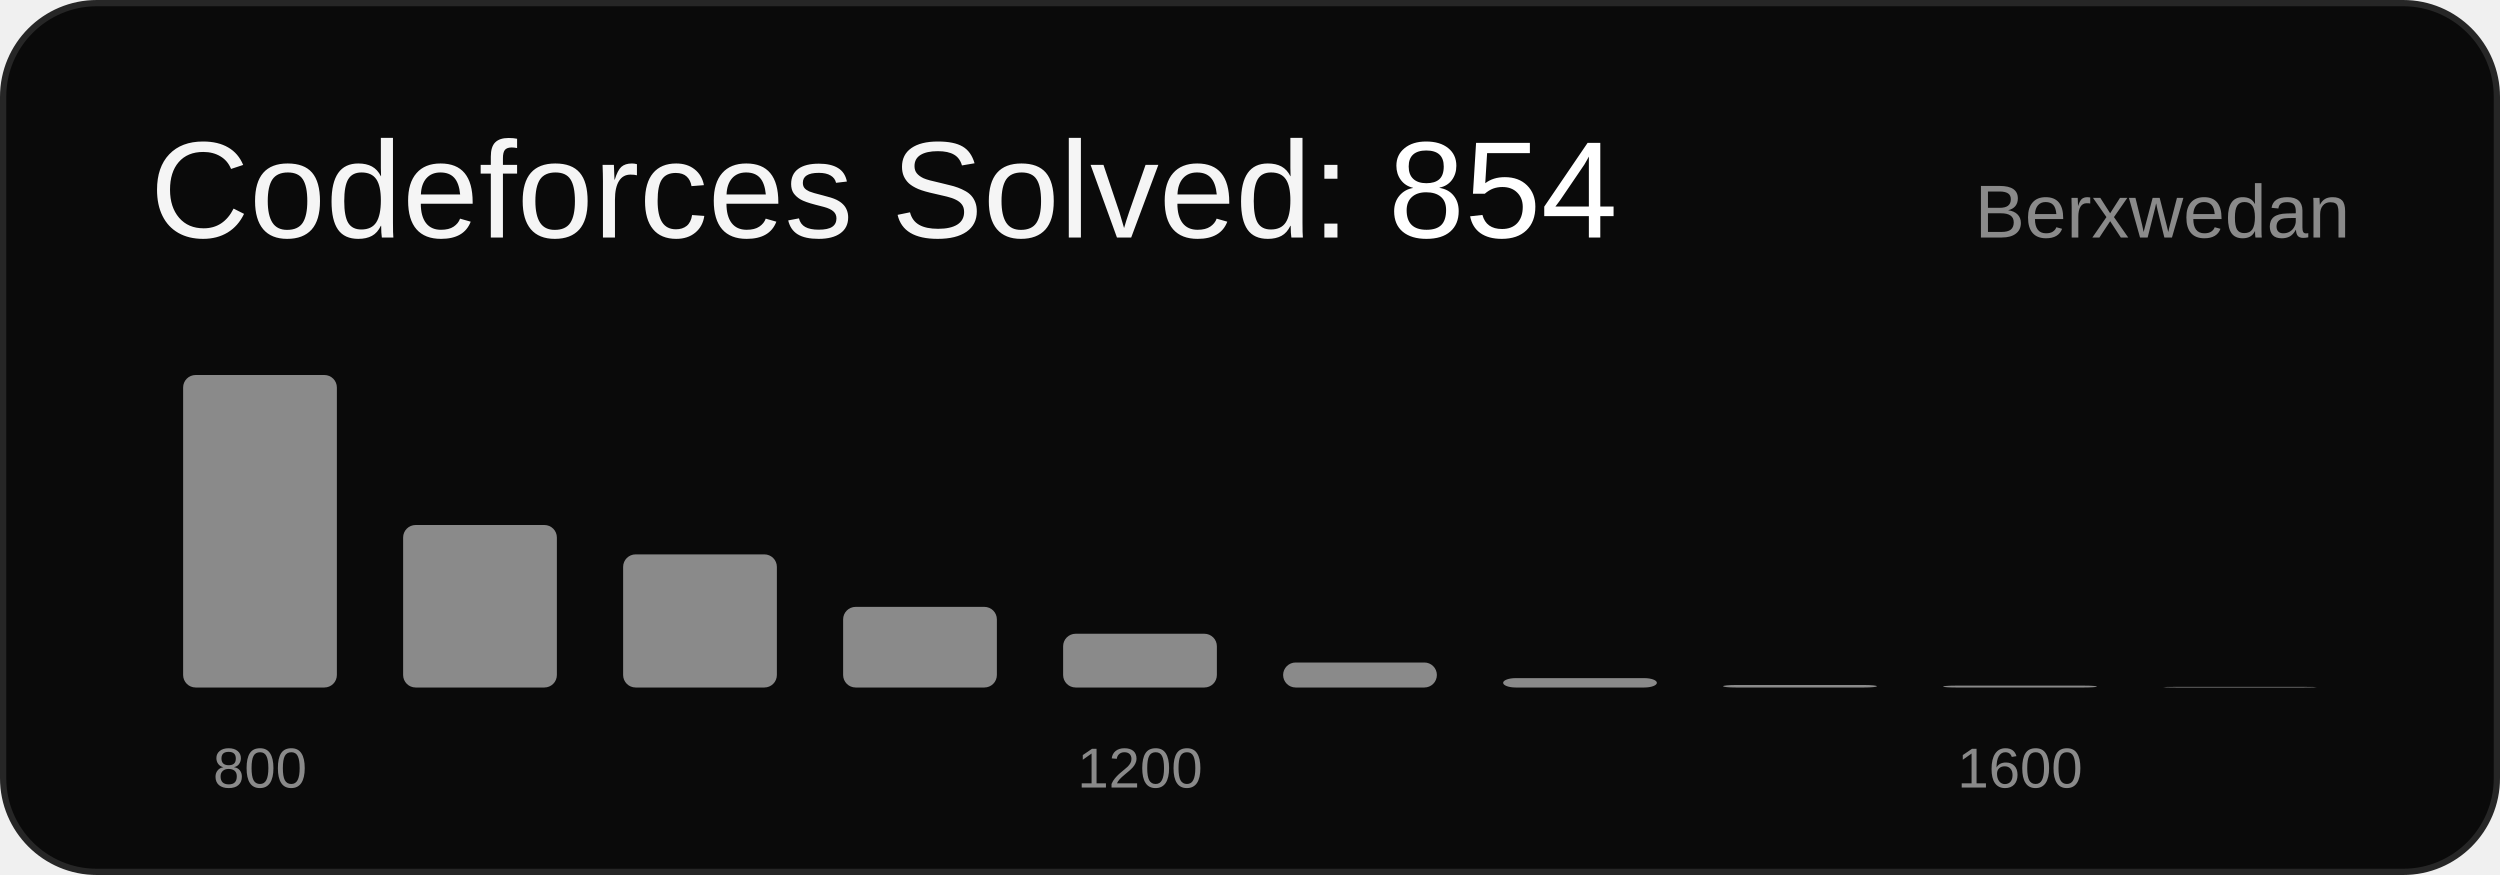
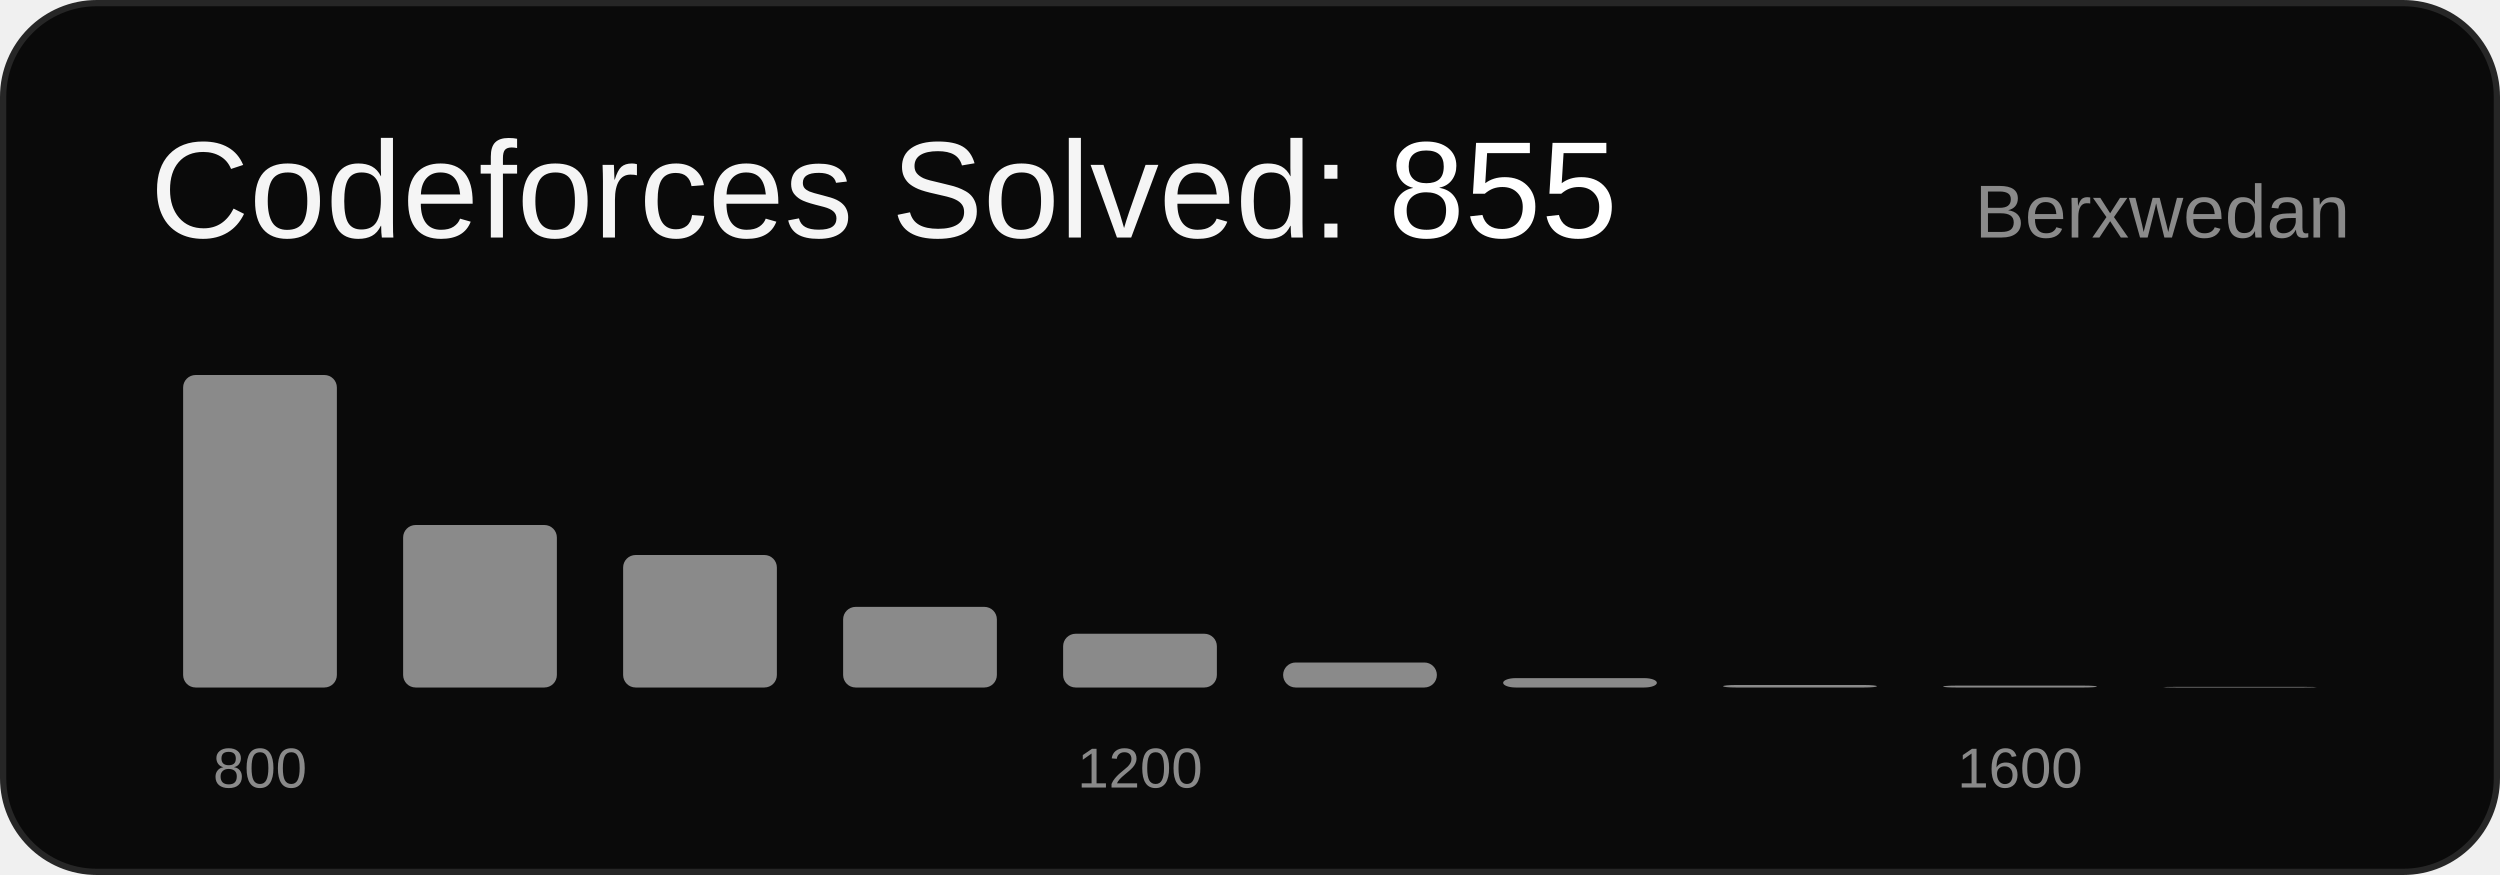
<svg xmlns="http://www.w3.org/2000/svg" width="400" height="140" viewBox="0 0 400 140" font-family="Arial, sans-serif">
  <rect x="0.5" y="0.5" width="399" height="139" rx="15" ry="15" fill="#0a0a0a" stroke="#262626" />
-   <text x="24" y="38" font-size="22" fill="#f5f5f5">Codeforces Solved: <tspan fill="#ffffff">854</tspan>
+   <text x="24" y="38" font-size="22" fill="#f5f5f5">Codeforces Solved: <tspan fill="#ffffff">855</tspan>
  </text>
  <text x="376" y="38" font-size="12" fill="#8a8a8a" text-anchor="end">Berxwedan</text>
  <rect x="29.3" y="60.0" width="24.6" height="50.0" rx="2" fill="#8a8a8a" />
  <text x="41.6" y="126" font-size="9" fill="#8a8a8a" text-anchor="middle">800</text>
  <rect x="64.5" y="84.0" width="24.6" height="26.0" rx="2" fill="#8a8a8a" />
-   <rect x="99.7" y="88.7" width="24.6" height="21.3" rx="2" fill="#8a8a8a" />
+   <rect x="99.7" y="88.8" width="24.6" height="21.2" rx="2" fill="#8a8a8a" />
  <rect x="134.9" y="97.1" width="24.6" height="12.9" rx="2" fill="#8a8a8a" />
  <rect x="170.1" y="101.4" width="24.6" height="8.6" rx="2" fill="#8a8a8a" />
  <text x="182.4" y="126" font-size="9" fill="#8a8a8a" text-anchor="middle">1200</text>
  <rect x="205.3" y="106.0" width="24.6" height="4.0" rx="2" fill="#8a8a8a" />
  <rect x="240.5" y="108.5" width="24.6" height="1.5" rx="2" fill="#8a8a8a" />
  <rect x="275.7" y="109.6" width="24.6" height="0.4" rx="2" fill="#8a8a8a" />
  <rect x="310.9" y="109.7" width="24.6" height="0.3" rx="2" fill="#8a8a8a" />
  <text x="323.2" y="126" font-size="9" fill="#8a8a8a" text-anchor="middle">1600</text>
  <rect x="346.1" y="109.9" width="24.6" height="0.1" rx="2" fill="#8a8a8a" />
</svg>
